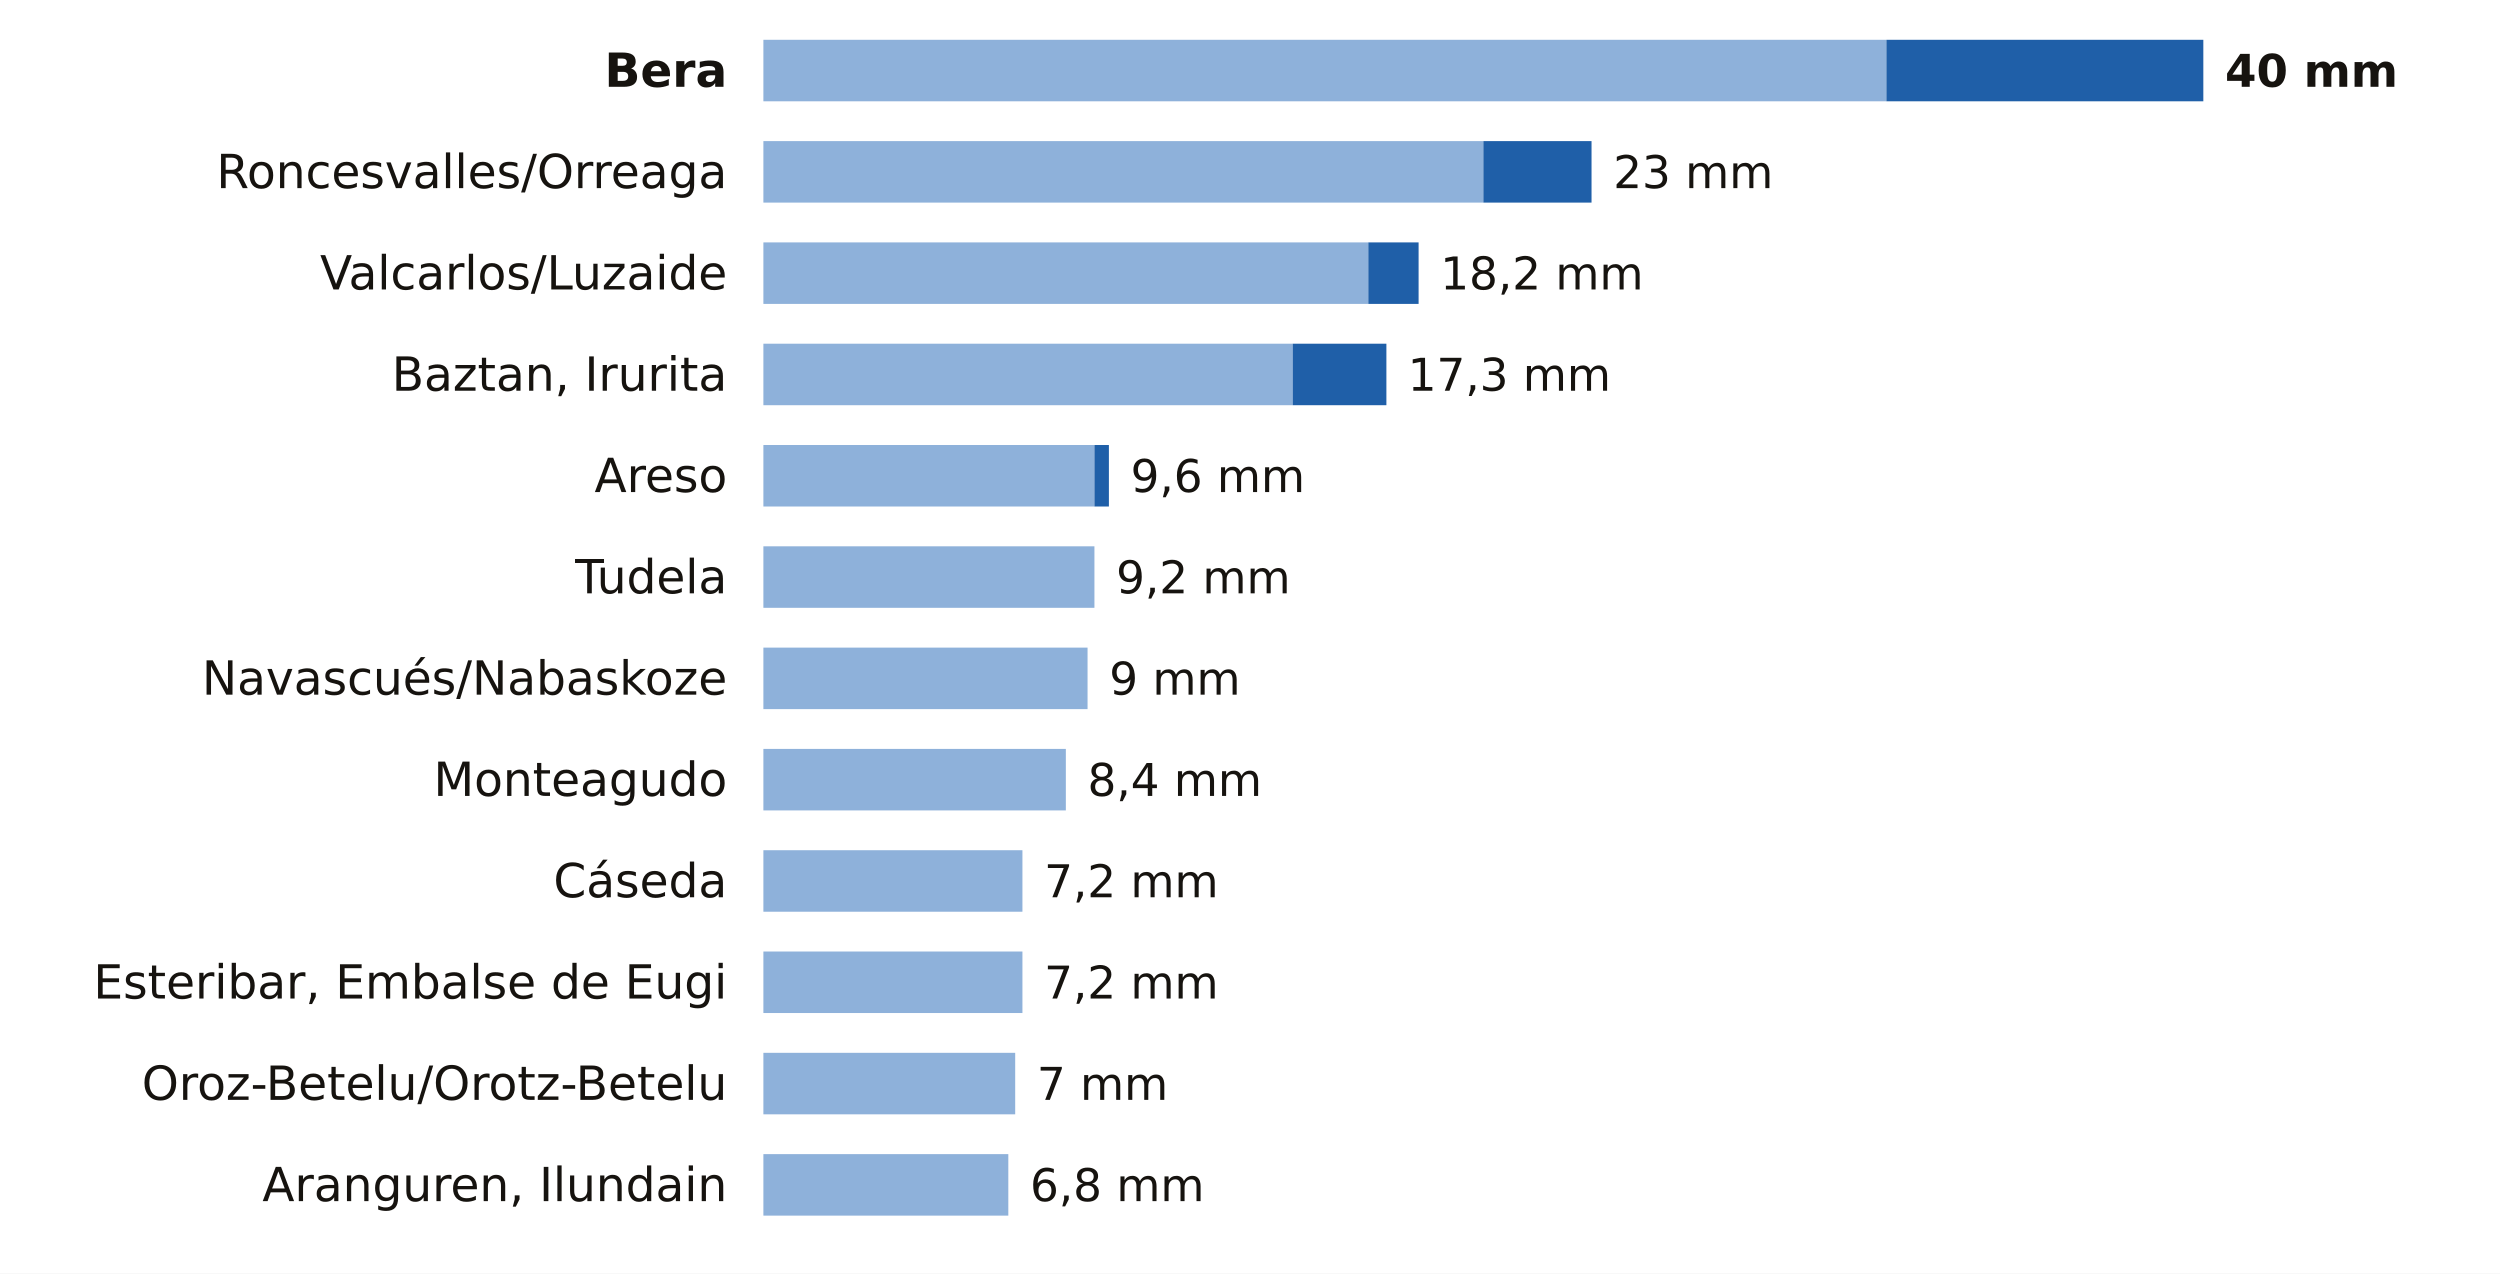
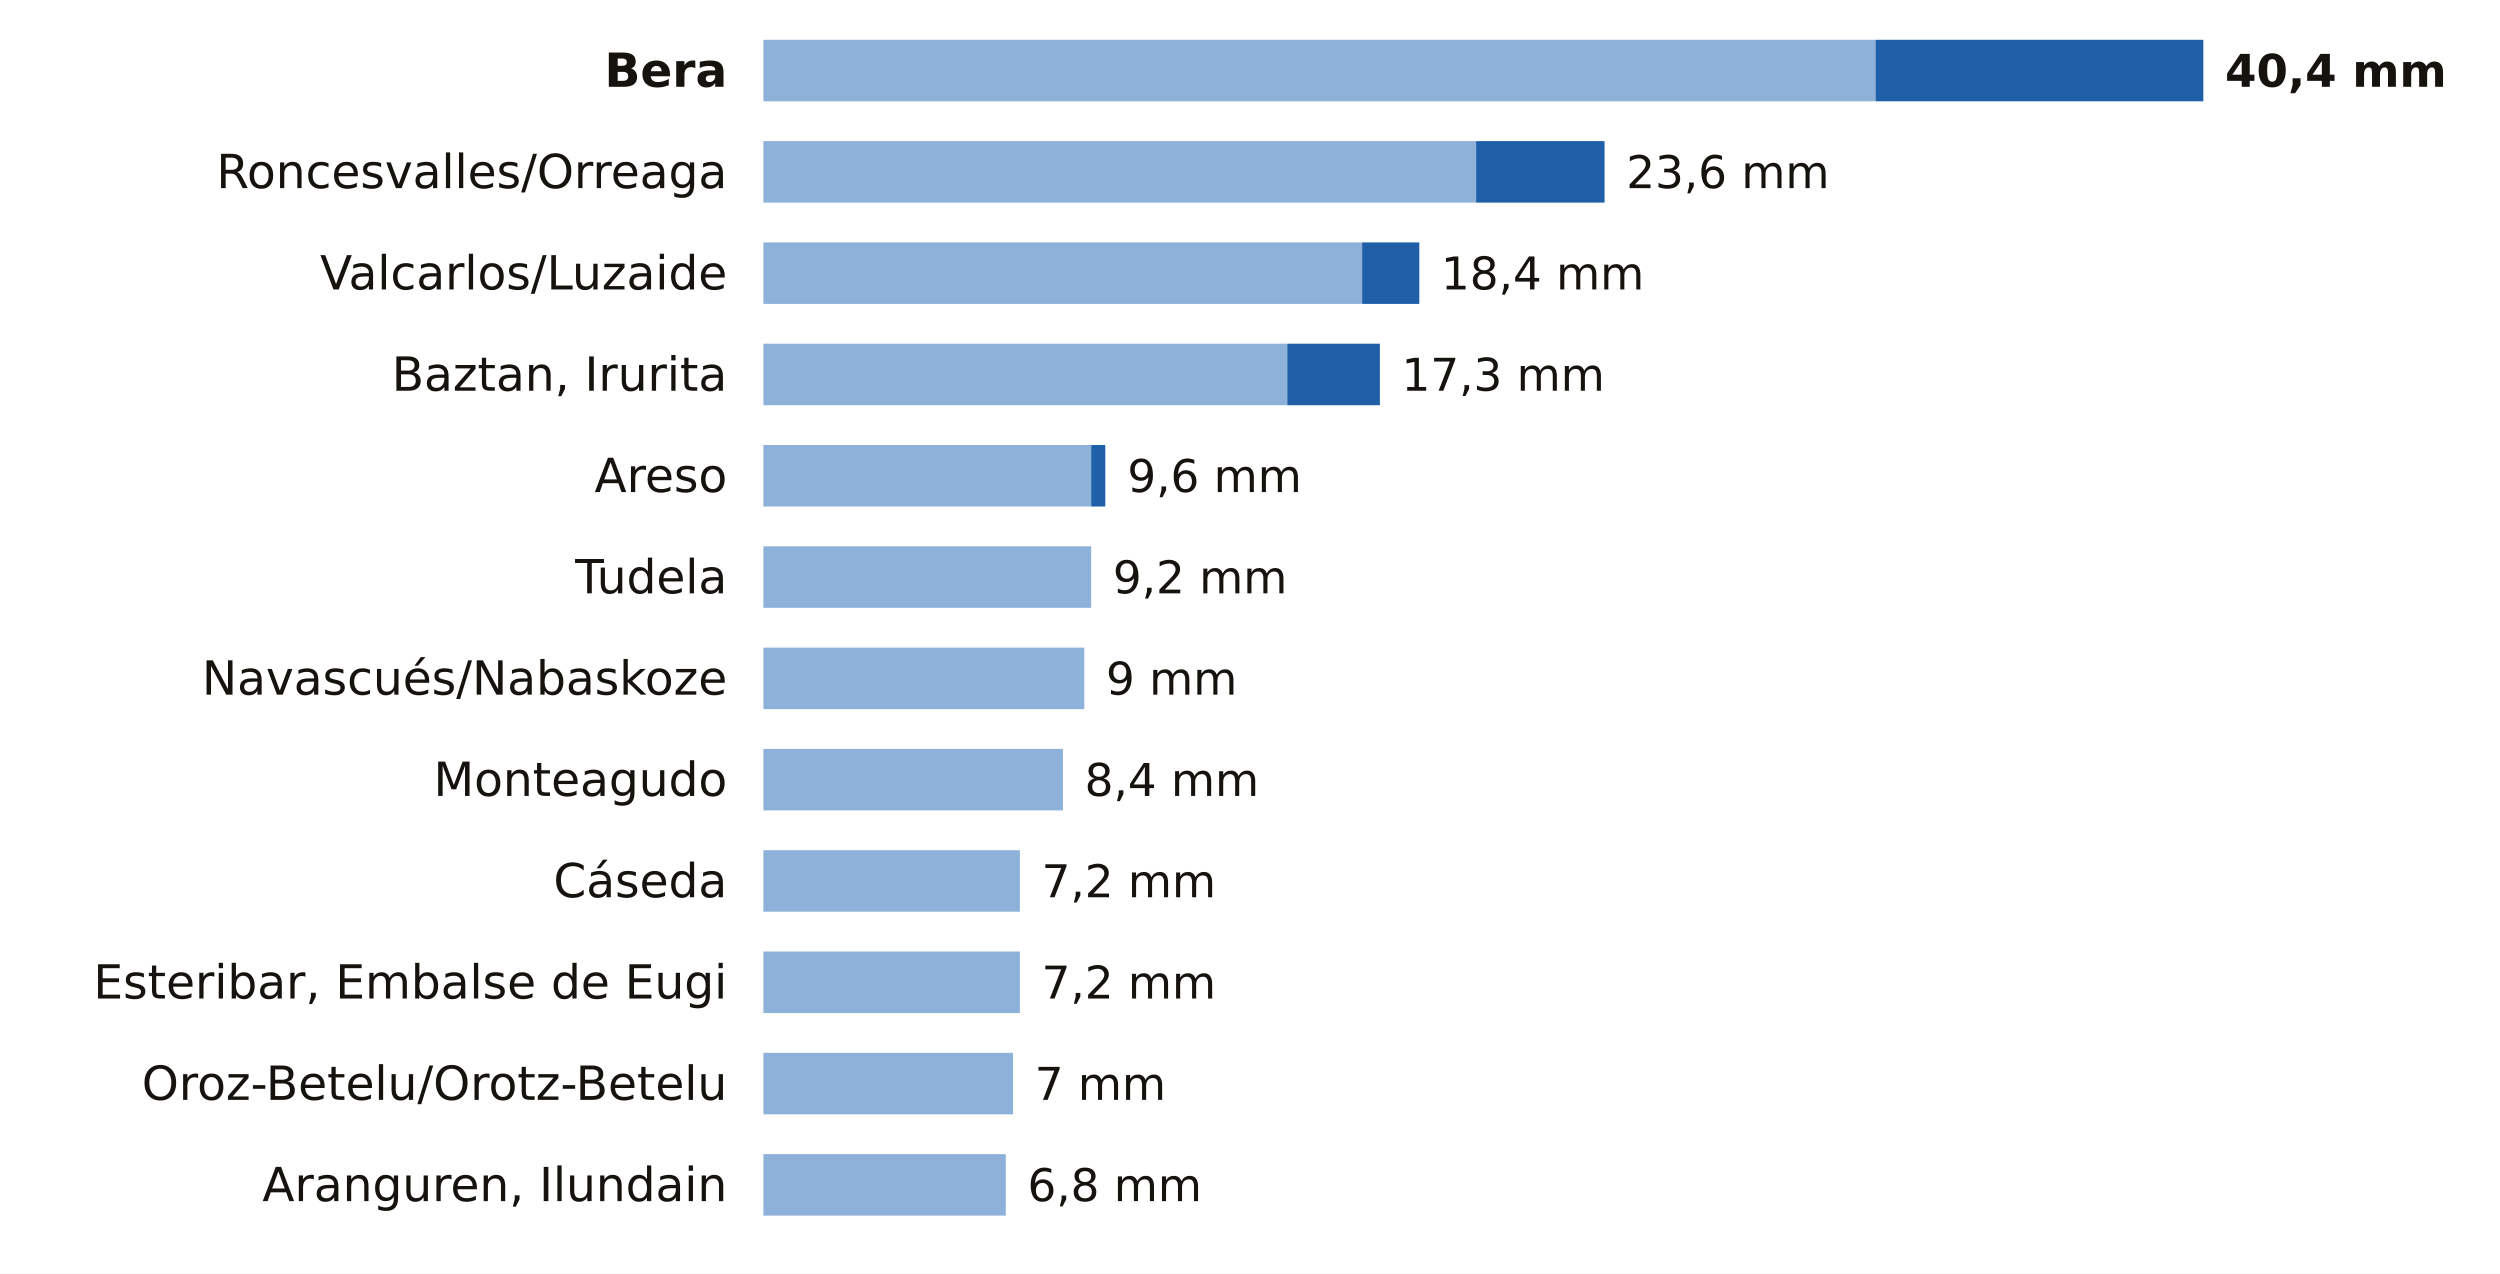
<svg xmlns="http://www.w3.org/2000/svg" viewBox="0 0 691 352" width="691" height="352" role="img" aria-label="La lluvia de los últimos 7 días en las estaciones de AEMET de Navarra">
  <rect width="691" height="352" fill="#FFFFFF" />
  <text x="201.0" y="24.0" font-size="13" fill="#16130F" text-anchor="end" font-weight="600" font-family="Public Sans, DejaVu Sans, Arial, sans-serif">Bera</text>
-   <rect x="211" y="11" width="310.4" height="17" fill="#8EB1DA" />
-   <rect x="521.4" y="11" width="87.6" height="17" fill="#1F5FA8" />
-   <text x="615.0" y="24.0" font-size="12.5" fill="#16130F" text-anchor="start" font-weight="700" font-family="Public Sans, DejaVu Sans, Arial, sans-serif">40 mm</text>
+   <rect x="211" y="11" width="307.4" height="17" fill="#8EB1DA" />
+   <rect x="518.4" y="11" width="90.6" height="17" fill="#1F5FA8" />
+   <text x="615.0" y="24.0" font-size="12.5" fill="#16130F" text-anchor="start" font-weight="700" font-family="Public Sans, DejaVu Sans, Arial, sans-serif">40,4 mm</text>
  <text x="201.0" y="52.0" font-size="13" fill="#16130F" text-anchor="end" font-weight="400" font-family="Public Sans, DejaVu Sans, Arial, sans-serif">Roncesvalles/Orreaga</text>
-   <rect x="211" y="39" width="199.0" height="17" fill="#8EB1DA" />
-   <rect x="410.0" y="39" width="29.9" height="17" fill="#1F5FA8" />
-   <text x="445.9" y="52.0" font-size="12.5" fill="#16130F" text-anchor="start" font-weight="500" font-family="Public Sans, DejaVu Sans, Arial, sans-serif">23 mm</text>
+   <rect x="211" y="39" width="197.0" height="17" fill="#8EB1DA" />
+   <rect x="408.0" y="39" width="35.5" height="17" fill="#1F5FA8" />
+   <text x="449.5" y="52.0" font-size="12.5" fill="#16130F" text-anchor="start" font-weight="500" font-family="Public Sans, DejaVu Sans, Arial, sans-serif">23,6 mm</text>
  <text x="201.0" y="80.0" font-size="13" fill="#16130F" text-anchor="end" font-weight="400" font-family="Public Sans, DejaVu Sans, Arial, sans-serif">Valcarlos/Luzaide</text>
-   <rect x="211" y="67" width="167.2" height="17" fill="#8EB1DA" />
-   <rect x="378.2" y="67" width="13.9" height="17" fill="#1F5FA8" />
-   <text x="398.1" y="80.0" font-size="12.5" fill="#16130F" text-anchor="start" font-weight="500" font-family="Public Sans, DejaVu Sans, Arial, sans-serif">18,2 mm</text>
+   <rect x="211" y="67" width="165.5" height="17" fill="#8EB1DA" />
+   <rect x="376.5" y="67" width="15.8" height="17" fill="#1F5FA8" />
+   <text x="398.3" y="80.0" font-size="12.5" fill="#16130F" text-anchor="start" font-weight="500" font-family="Public Sans, DejaVu Sans, Arial, sans-serif">18,4 mm</text>
  <text x="201.0" y="108.0" font-size="13" fill="#16130F" text-anchor="end" font-weight="400" font-family="Public Sans, DejaVu Sans, Arial, sans-serif">Baztan, Irurita</text>
-   <rect x="211" y="95" width="146.3" height="17" fill="#8EB1DA" />
-   <rect x="357.3" y="95" width="25.9" height="17" fill="#1F5FA8" />
-   <text x="389.1" y="108.0" font-size="12.5" fill="#16130F" text-anchor="start" font-weight="500" font-family="Public Sans, DejaVu Sans, Arial, sans-serif">17,3 mm</text>
+   <rect x="211" y="95" width="144.8" height="17" fill="#8EB1DA" />
+   <rect x="355.8" y="95" width="25.6" height="17" fill="#1F5FA8" />
+   <text x="387.4" y="108.0" font-size="12.5" fill="#16130F" text-anchor="start" font-weight="500" font-family="Public Sans, DejaVu Sans, Arial, sans-serif">17,3 mm</text>
  <text x="201.0" y="136.0" font-size="13" fill="#16130F" text-anchor="end" font-weight="400" font-family="Public Sans, DejaVu Sans, Arial, sans-serif">Areso</text>
-   <rect x="211" y="123" width="91.5" height="17" fill="#8EB1DA" />
-   <rect x="302.5" y="123" width="4.0" height="17" fill="#1F5FA8" />
-   <text x="312.5" y="136.0" font-size="12.5" fill="#16130F" text-anchor="start" font-weight="500" font-family="Public Sans, DejaVu Sans, Arial, sans-serif">9,6 mm</text>
+   <rect x="211" y="123" width="90.6" height="17" fill="#8EB1DA" />
+   <rect x="301.6" y="123" width="3.9" height="17" fill="#1F5FA8" />
+   <text x="311.6" y="136.0" font-size="12.5" fill="#16130F" text-anchor="start" font-weight="500" font-family="Public Sans, DejaVu Sans, Arial, sans-serif">9,6 mm</text>
  <text x="201.0" y="164.0" font-size="13" fill="#16130F" text-anchor="end" font-weight="400" font-family="Public Sans, DejaVu Sans, Arial, sans-serif">Tudela</text>
-   <rect x="211" y="151" width="91.5" height="17" fill="#8EB1DA" />
-   <text x="308.5" y="164.0" font-size="12.5" fill="#16130F" text-anchor="start" font-weight="500" font-family="Public Sans, DejaVu Sans, Arial, sans-serif">9,2 mm</text>
+   <rect x="211" y="151" width="90.6" height="17" fill="#8EB1DA" />
+   <text x="307.6" y="164.0" font-size="12.5" fill="#16130F" text-anchor="start" font-weight="500" font-family="Public Sans, DejaVu Sans, Arial, sans-serif">9,2 mm</text>
  <text x="201.0" y="192.0" font-size="13" fill="#16130F" text-anchor="end" font-weight="400" font-family="Public Sans, DejaVu Sans, Arial, sans-serif">Navascués/Nabaskoze</text>
-   <rect x="211" y="179" width="89.6" height="17" fill="#8EB1DA" />
-   <text x="306.6" y="192.0" font-size="12.5" fill="#16130F" text-anchor="start" font-weight="500" font-family="Public Sans, DejaVu Sans, Arial, sans-serif">9 mm</text>
+   <rect x="211" y="179" width="88.7" height="17" fill="#8EB1DA" />
+   <text x="305.7" y="192.0" font-size="12.5" fill="#16130F" text-anchor="start" font-weight="500" font-family="Public Sans, DejaVu Sans, Arial, sans-serif">9 mm</text>
  <text x="201.0" y="220.0" font-size="13" fill="#16130F" text-anchor="end" font-weight="400" font-family="Public Sans, DejaVu Sans, Arial, sans-serif">Monteagudo</text>
-   <rect x="211" y="207" width="83.6" height="17" fill="#8EB1DA" />
-   <text x="300.6" y="220.0" font-size="12.5" fill="#16130F" text-anchor="start" font-weight="500" font-family="Public Sans, DejaVu Sans, Arial, sans-serif">8,4 mm</text>
+   <rect x="211" y="207" width="82.8" height="17" fill="#8EB1DA" />
+   <text x="299.8" y="220.0" font-size="12.5" fill="#16130F" text-anchor="start" font-weight="500" font-family="Public Sans, DejaVu Sans, Arial, sans-serif">8,4 mm</text>
  <text x="201.0" y="248.0" font-size="13" fill="#16130F" text-anchor="end" font-weight="400" font-family="Public Sans, DejaVu Sans, Arial, sans-serif">Cáseda</text>
-   <rect x="211" y="235" width="71.6" height="17" fill="#8EB1DA" />
-   <text x="288.6" y="248.0" font-size="12.5" fill="#16130F" text-anchor="start" font-weight="500" font-family="Public Sans, DejaVu Sans, Arial, sans-serif">7,2 mm</text>
+   <rect x="211" y="235" width="70.9" height="17" fill="#8EB1DA" />
+   <text x="287.9" y="248.0" font-size="12.5" fill="#16130F" text-anchor="start" font-weight="500" font-family="Public Sans, DejaVu Sans, Arial, sans-serif">7,2 mm</text>
  <text x="201.0" y="276.0" font-size="13" fill="#16130F" text-anchor="end" font-weight="400" font-family="Public Sans, DejaVu Sans, Arial, sans-serif">Esteribar, Embalse de Eugi</text>
-   <rect x="211" y="263" width="71.6" height="17" fill="#8EB1DA" />
-   <text x="288.6" y="276.0" font-size="12.5" fill="#16130F" text-anchor="start" font-weight="500" font-family="Public Sans, DejaVu Sans, Arial, sans-serif">7,2 mm</text>
+   <rect x="211" y="263" width="70.9" height="17" fill="#8EB1DA" />
+   <text x="287.9" y="276.0" font-size="12.5" fill="#16130F" text-anchor="start" font-weight="500" font-family="Public Sans, DejaVu Sans, Arial, sans-serif">7,2 mm</text>
  <text x="201.0" y="304.0" font-size="13" fill="#16130F" text-anchor="end" font-weight="400" font-family="Public Sans, DejaVu Sans, Arial, sans-serif">Oroz-Betelu/Orotz-Betelu</text>
-   <rect x="211" y="291" width="69.6" height="17" fill="#8EB1DA" />
-   <text x="286.6" y="304.0" font-size="12.5" fill="#16130F" text-anchor="start" font-weight="500" font-family="Public Sans, DejaVu Sans, Arial, sans-serif">7 mm</text>
+   <rect x="211" y="291" width="69.0" height="17" fill="#8EB1DA" />
+   <text x="286.0" y="304.0" font-size="12.5" fill="#16130F" text-anchor="start" font-weight="500" font-family="Public Sans, DejaVu Sans, Arial, sans-serif">7 mm</text>
  <text x="201.0" y="332.0" font-size="13" fill="#16130F" text-anchor="end" font-weight="400" font-family="Public Sans, DejaVu Sans, Arial, sans-serif">Aranguren, Ilundain</text>
-   <rect x="211" y="319" width="67.7" height="17" fill="#8EB1DA" />
-   <text x="284.7" y="332.0" font-size="12.5" fill="#16130F" text-anchor="start" font-weight="500" font-family="Public Sans, DejaVu Sans, Arial, sans-serif">6,8 mm</text>
+   <rect x="211" y="319" width="67.0" height="17" fill="#8EB1DA" />
+   <text x="284.0" y="332.0" font-size="12.5" fill="#16130F" text-anchor="start" font-weight="500" font-family="Public Sans, DejaVu Sans, Arial, sans-serif">6,8 mm</text>
</svg>
